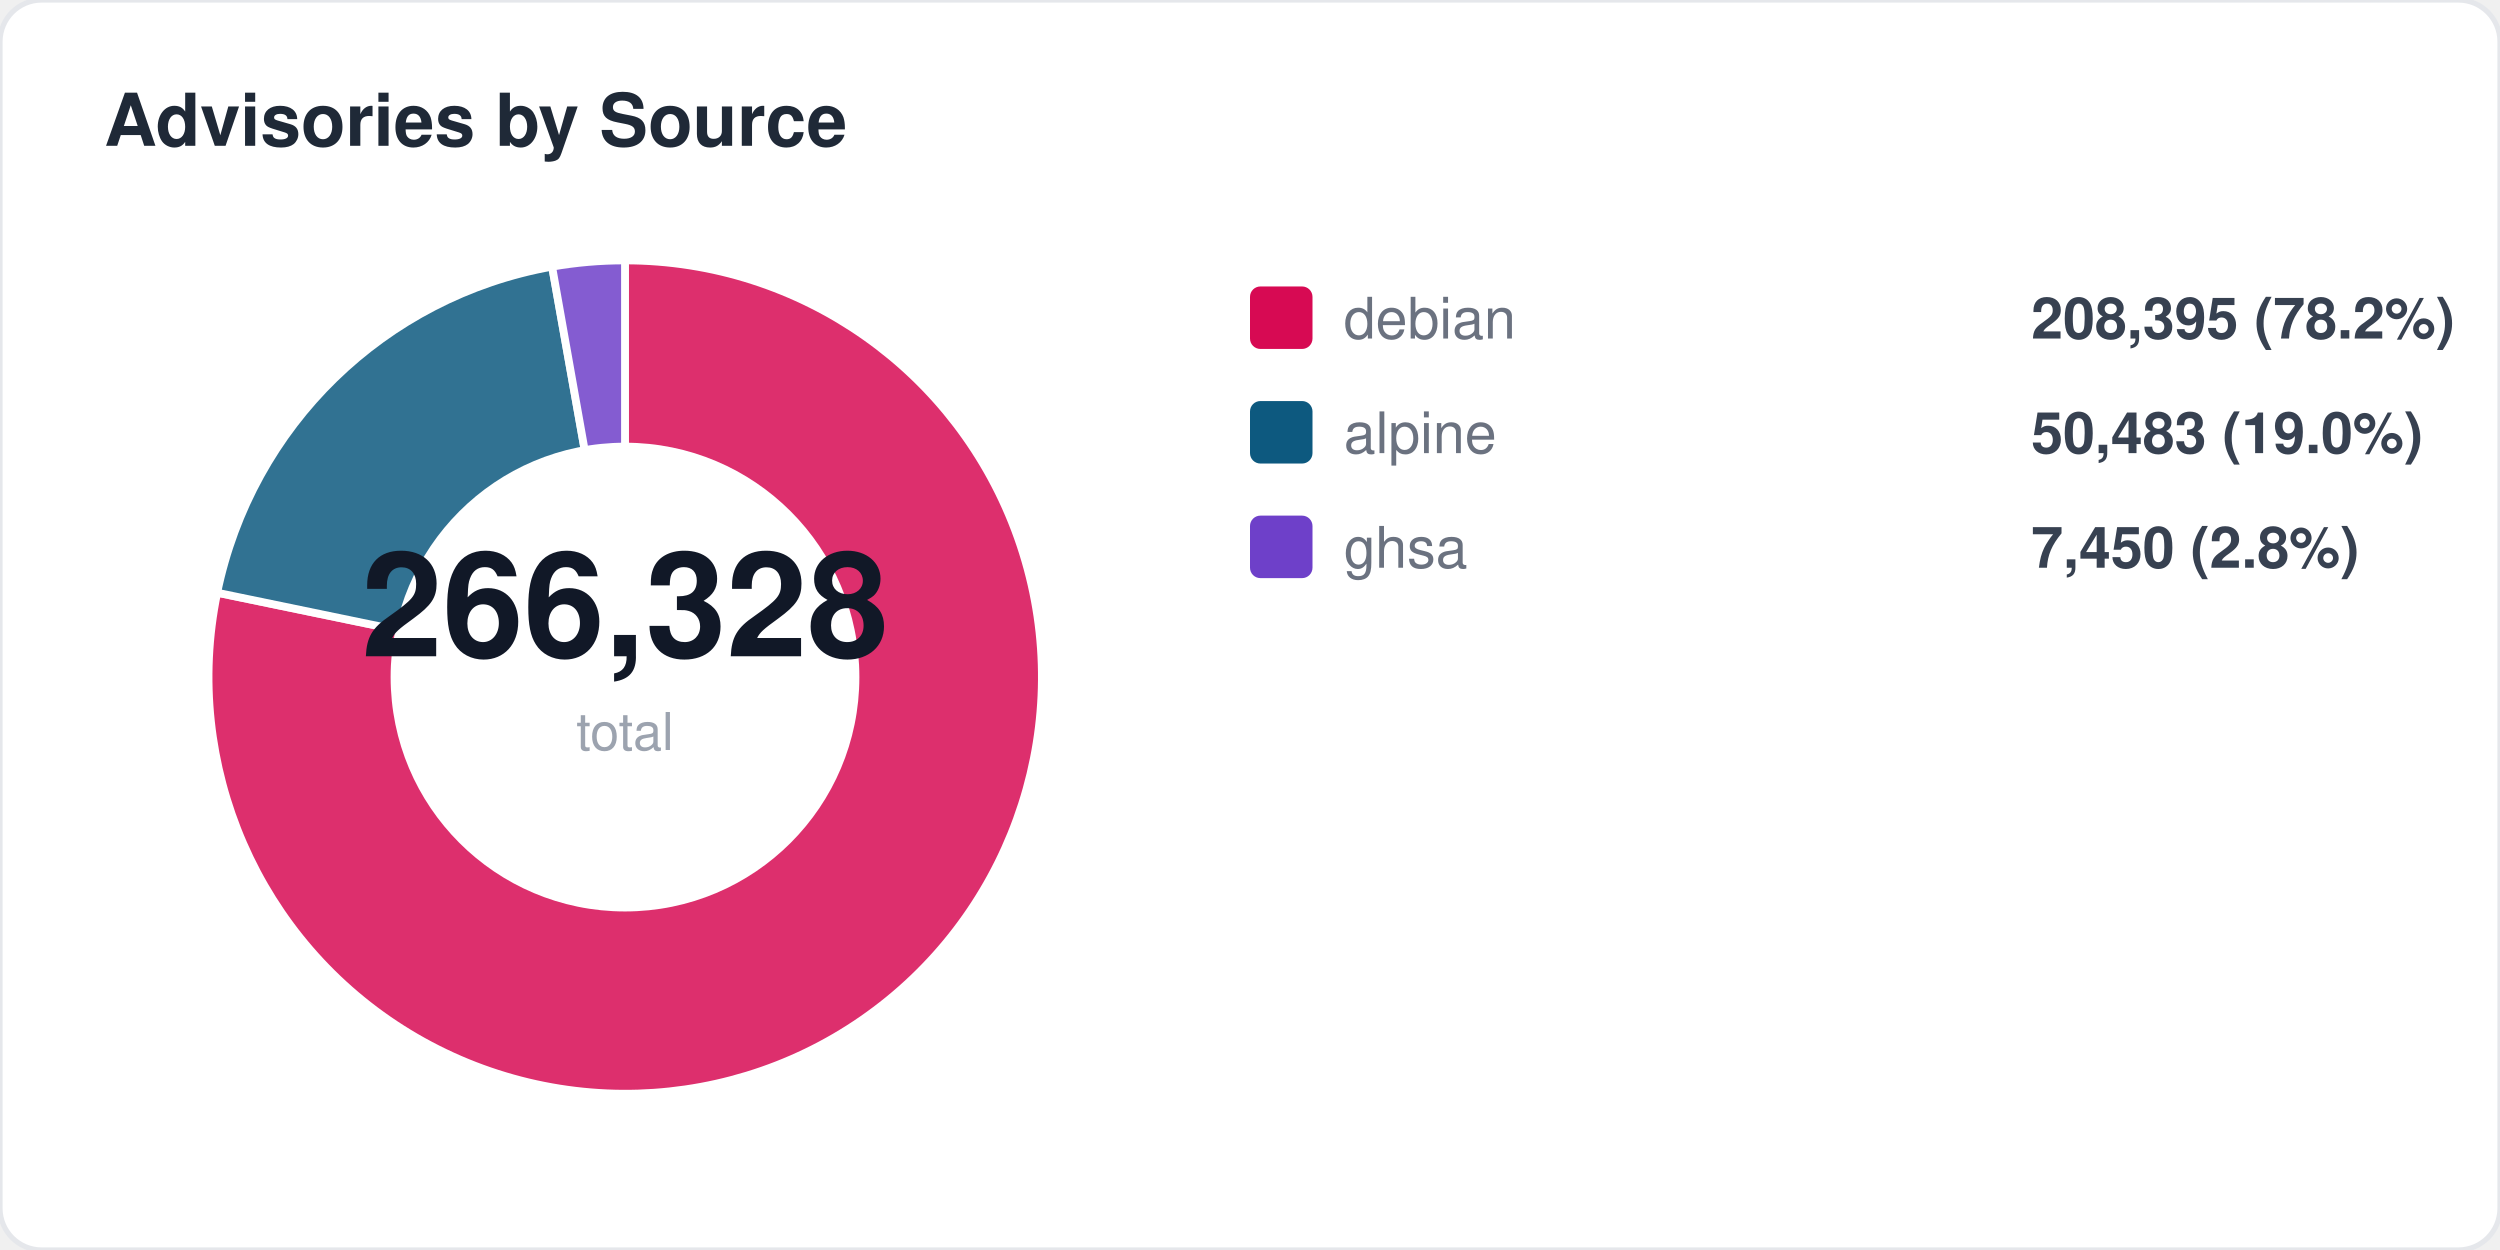
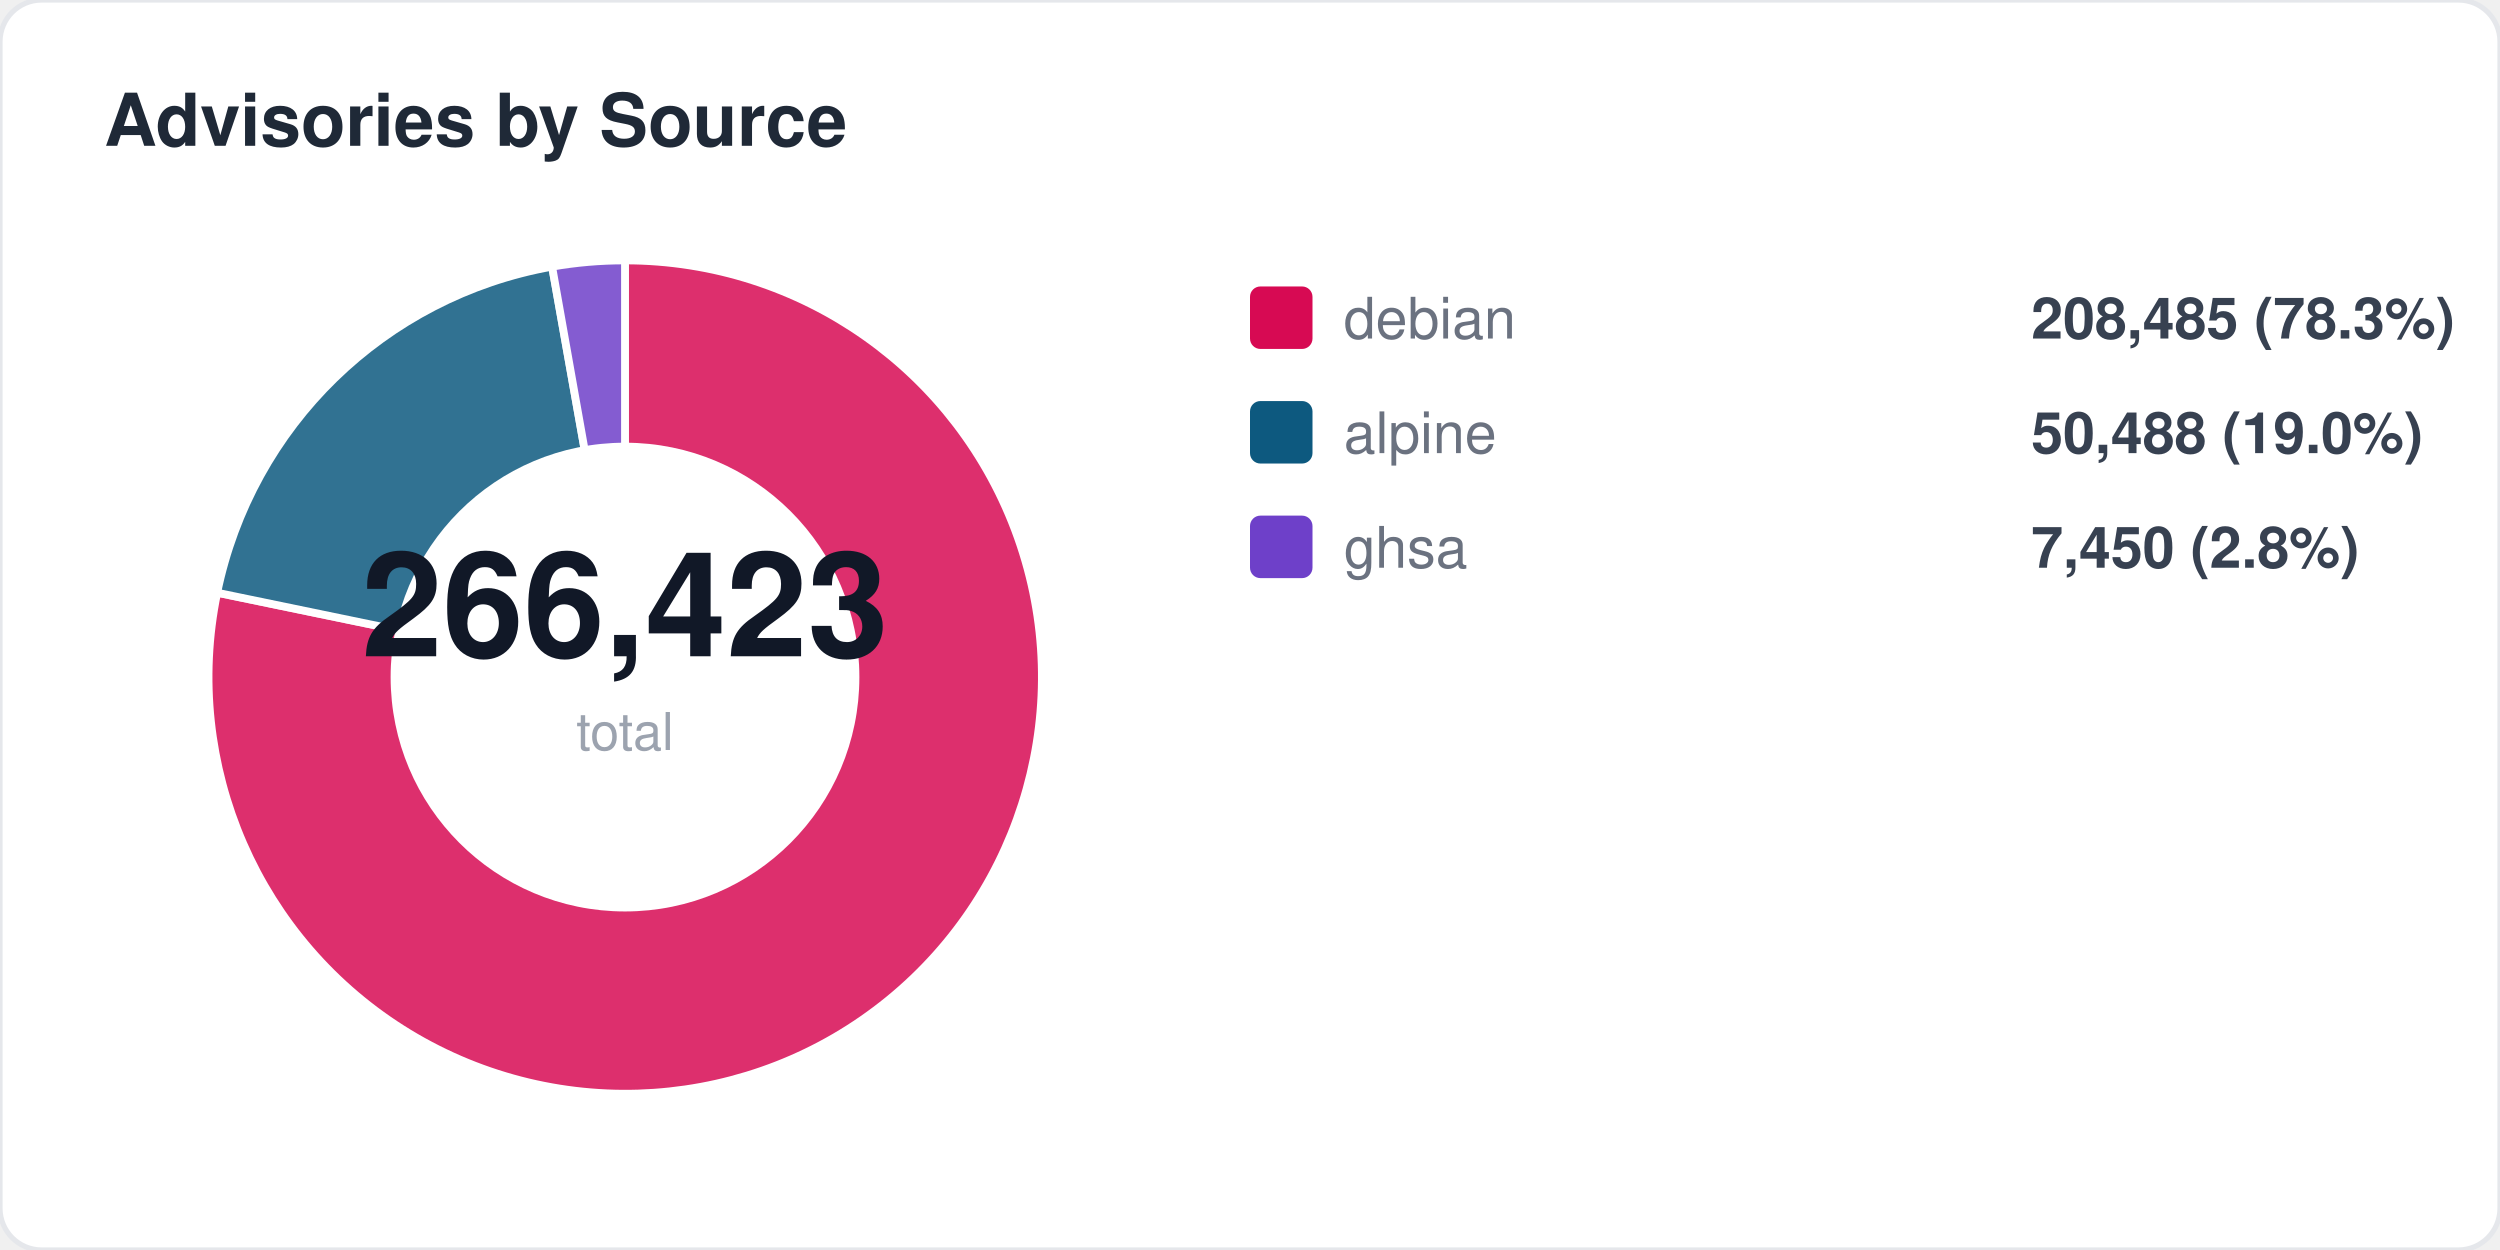
<svg xmlns="http://www.w3.org/2000/svg" width="480" height="240" viewBox="0 0 480 240" fill="none">
  <style>
  text { font-family: -apple-system, BlinkMacSystemFont, "Segoe UI", Helvetica, Arial, sans-serif; }
  .title { font-size: 14px; font-weight: 700; fill: #1f2937; }
  .label { font-size: 11px; fill: #6b7280; }
  .value { font-size: 11px; font-weight: 600; fill: #374151; }
  .big-number { font-size: 28px; font-weight: 800; fill: #111827; }
  .sub { font-size: 10px; fill: #9ca3af; }
</style>
  <rect width="480" height="240" rx="8" fill="#ffffff" stroke="#e5e7eb" stroke-width="1" />
  <text x="20" y="28" class="title">Advisories by Source</text>
  <path d="M 120 130 L 120.0 50.0 A 80 80 0 1 1 41.7 113.8 Z" fill="#d70a53" opacity="0.85" stroke="#fff" stroke-width="1.5" />
  <path d="M 120 130 L 41.7 113.8 A 80 80 0 0 1 106.0 51.2 Z" fill="#0d597f" opacity="0.85" stroke="#fff" stroke-width="1.5" />
  <path d="M 120 130 L 106.0 51.2 A 80 80 0 0 1 120.0 50.0 Z" fill="#6e40c9" opacity="0.85" stroke="#fff" stroke-width="1.5" />
  <circle cx="120" cy="130" r="45" fill="#ffffff" />
-   <text x="120" y="126" text-anchor="middle" class="big-number">266,328</text>
+   <text x="120" y="126" text-anchor="middle" class="big-number">266,423</text>
  <text x="120" y="144" text-anchor="middle" class="sub">total</text>
  <rect x="240" y="55" width="12" height="12" rx="2" fill="#d70a53" />
  <text x="258" y="65" class="label">debian</text>
-   <text x="390" y="65" class="value">208,395 (78.2%)</text>
+   <text x="390" y="65" class="value">208,485 (78.3%)</text>
  <rect x="240" y="77" width="12" height="12" rx="2" fill="#0d597f" />
  <text x="258" y="87" class="label">alpine</text>
-   <text x="390" y="87" class="value">50,483 (19.0%)</text>
+   <text x="390" y="87" class="value">50,488 (19.0%)</text>
  <rect x="240" y="99" width="12" height="12" rx="2" fill="#6e40c9" />
  <text x="258" y="109" class="label">ghsa</text>
  <text x="390" y="109" class="value">7,450 (2.8%)</text>
</svg>
